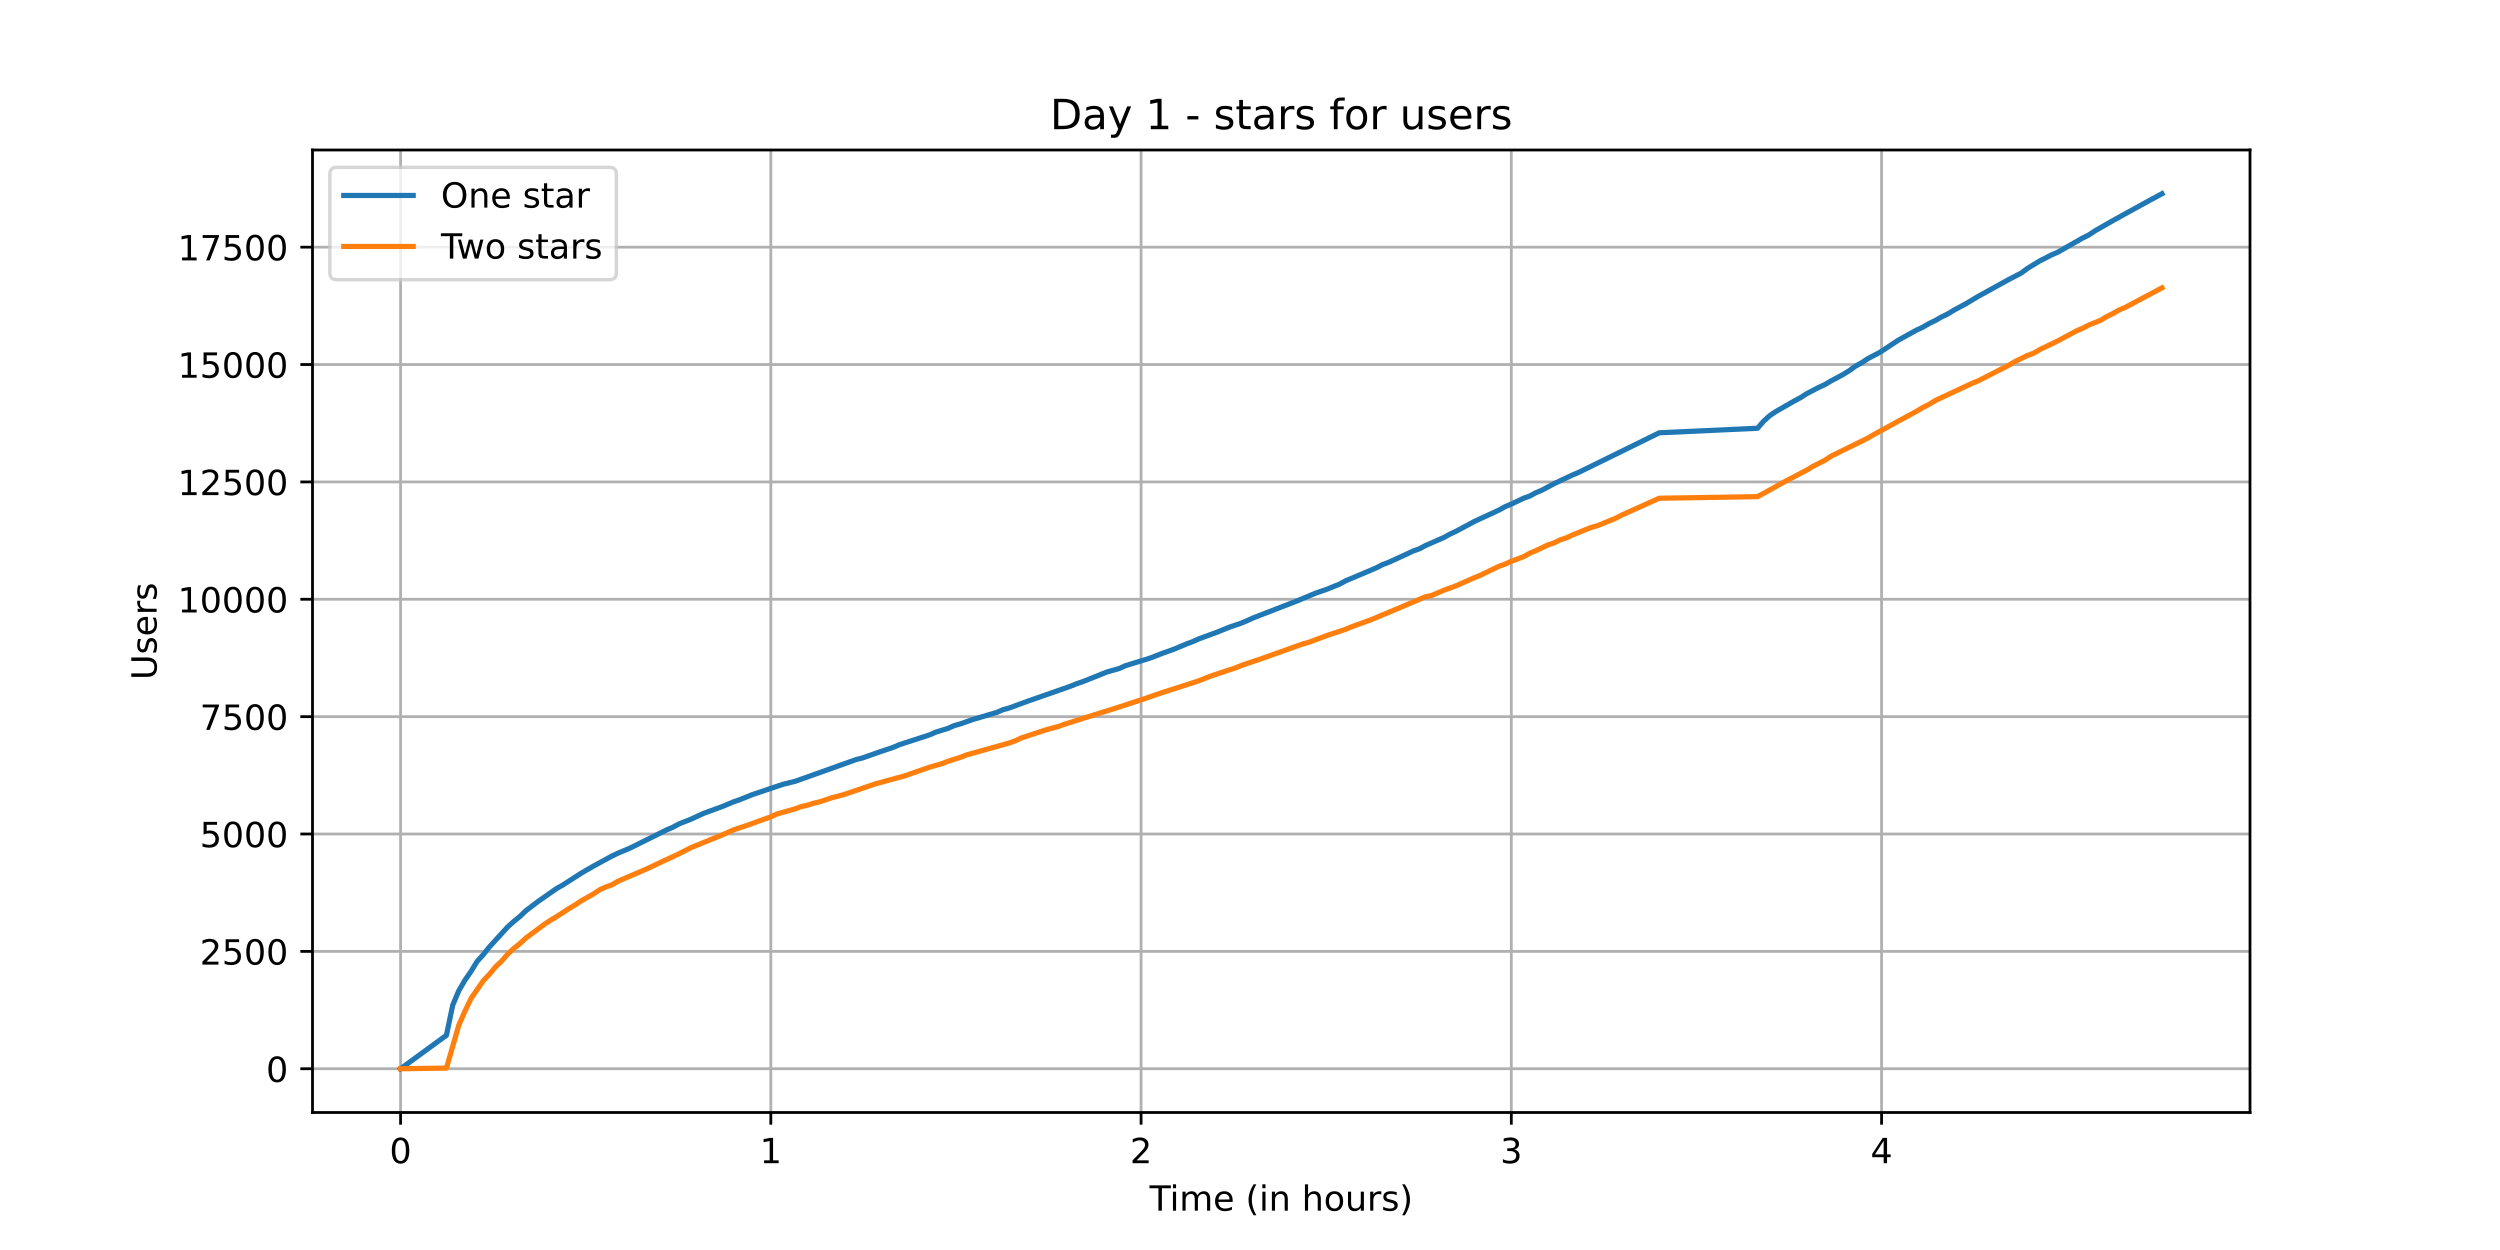
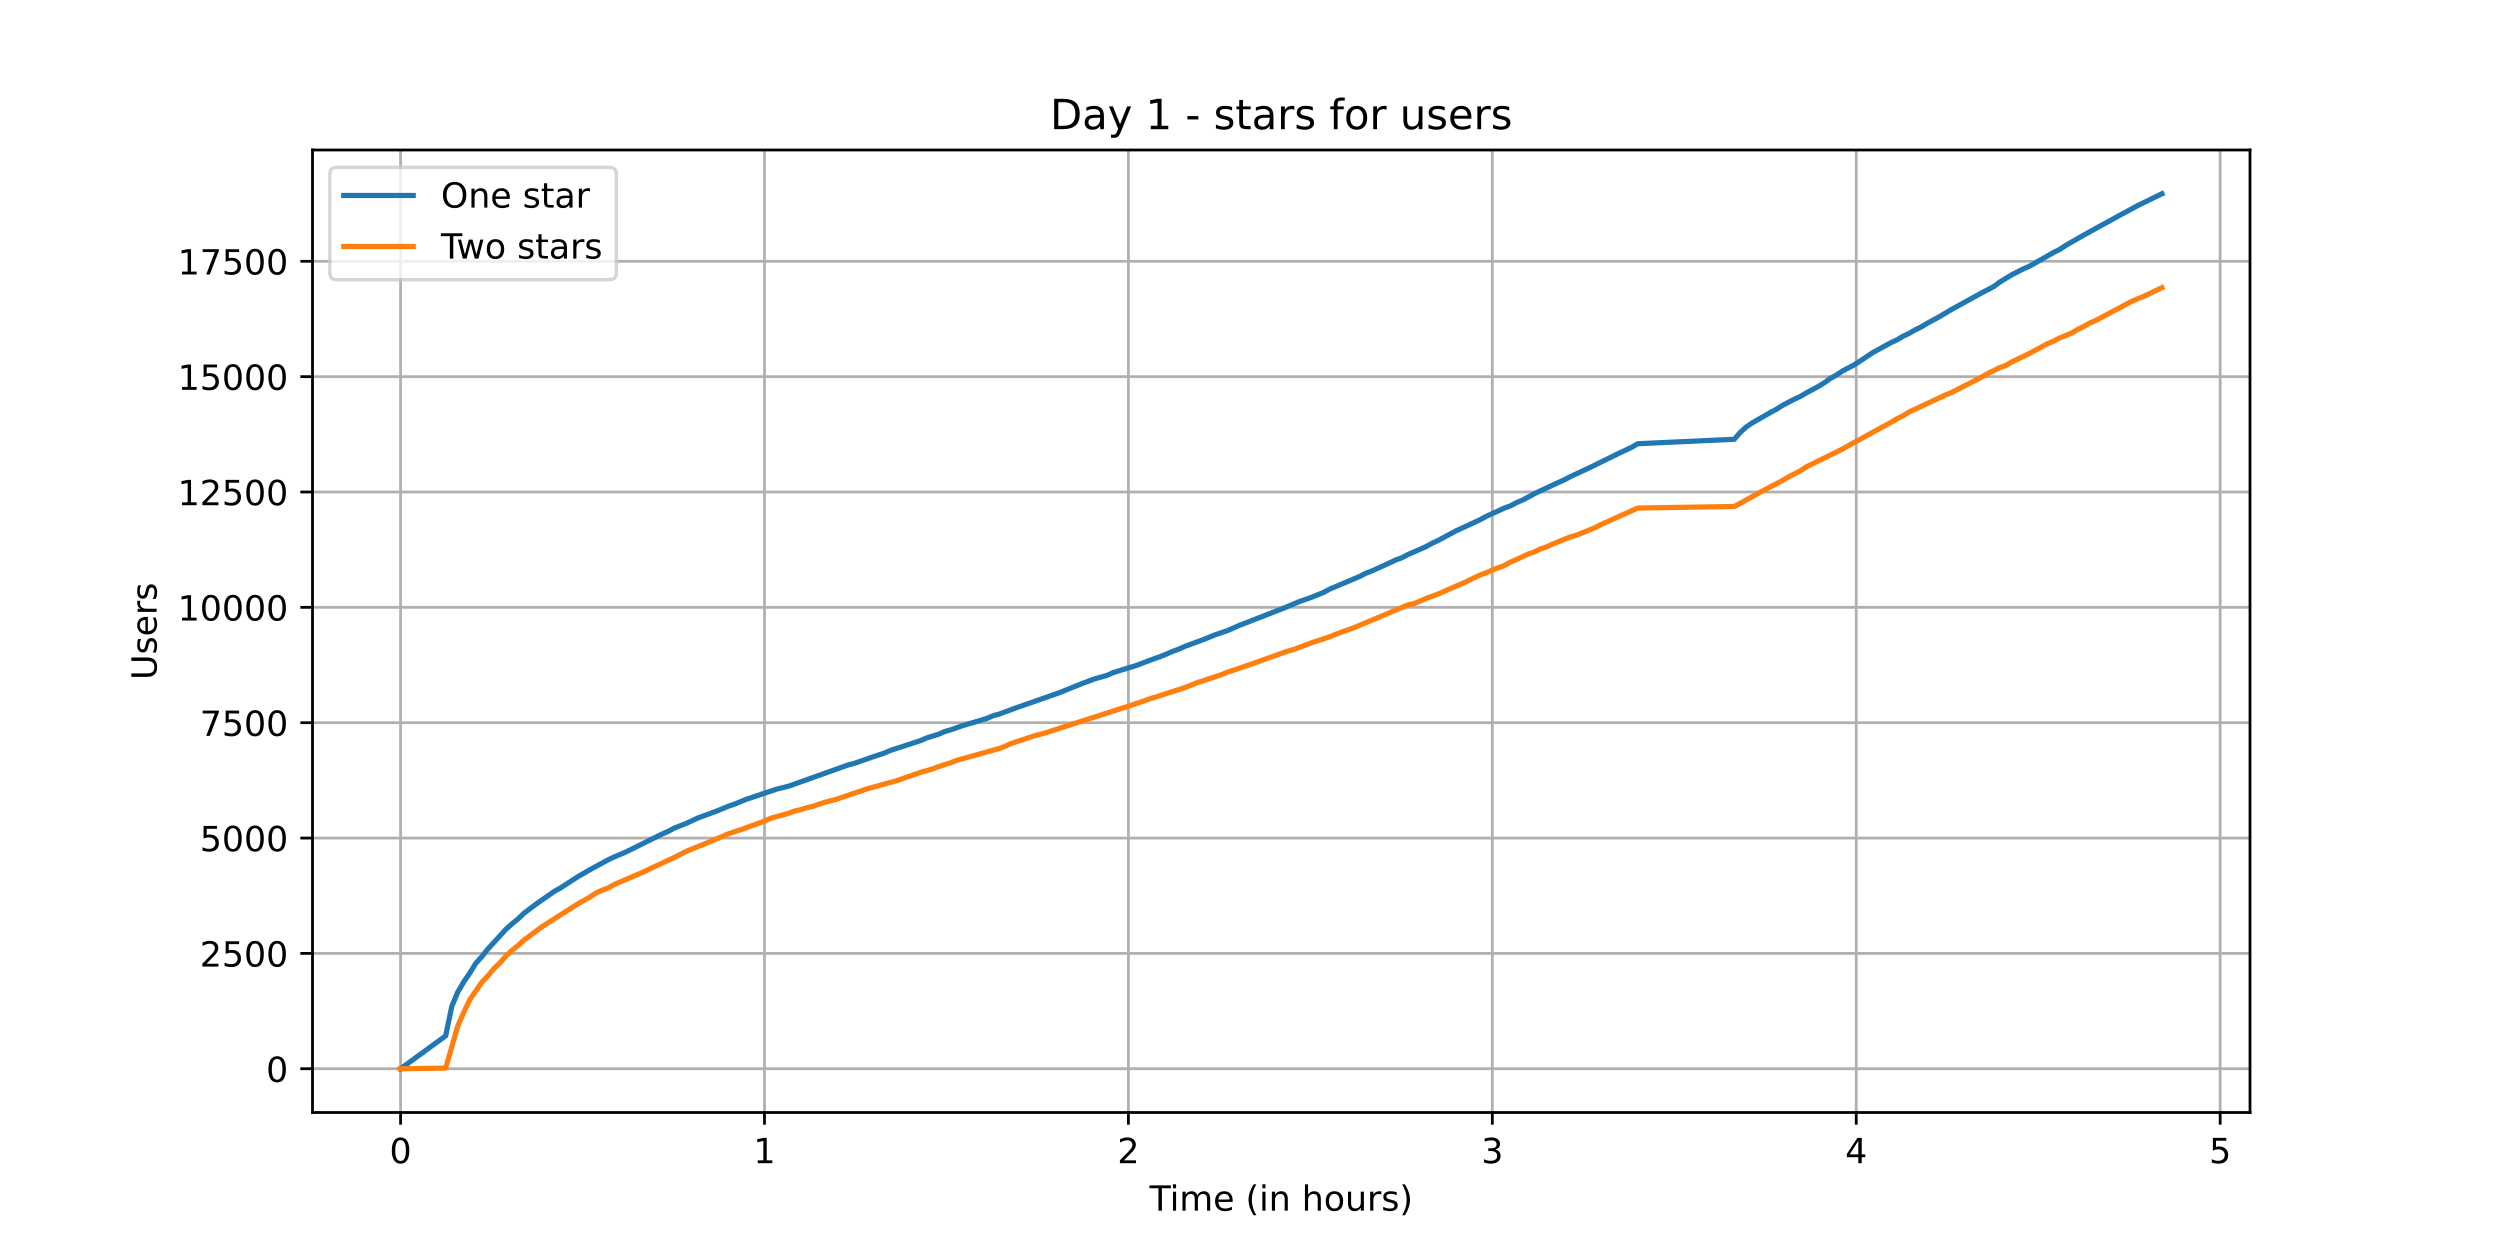
<svg xmlns="http://www.w3.org/2000/svg" xmlns:xlink="http://www.w3.org/1999/xlink" height="360pt" version="1.1" viewBox="0 0 720 360" width="720pt">
  <defs>
    <style type="text/css">*{stroke-linecap:butt;stroke-linejoin:round;}</style>
  </defs>
  <g id="figure_1">
    <g id="patch_1">
      <path d="M 0 360  L 720 360  L 720 0  L 0 0  z " style="fill:#ffffff;" />
    </g>
    <g id="axes_1">
      <g id="patch_2">
        <path d="M 90 320.4  L 648 320.4  L 648 43.2  L 90 43.2  z " style="fill:#ffffff;" />
      </g>
      <g id="matplotlib.axis_1">
        <g id="xtick_1">
          <g id="line2d_1">
-             <path clip-path="url(#p46a06a36f3)" d="M 115.364 320.4  L 115.364 43.2  " style="fill:none;stroke:#b0b0b0;stroke-linecap:square;stroke-width:0.8;" />
+             <path clip-path="url(#p4f2b893f54)" d="M 115.364 320.4  L 115.364 43.2  " style="fill:none;stroke:#b0b0b0;stroke-linecap:square;stroke-width:0.8;" />
          </g>
          <g id="line2d_2">
            <defs>
-               <path d="M 0 0  L 0 3.5  " id="m86adb6e3e2" style="stroke:#000000;stroke-width:0.8;" />
-             </defs>
-             <g>
-               <use style="stroke:#000000;stroke-width:0.8;" x="115.364" xlink:href="#m86adb6e3e2" y="320.4" />
+               <path d="M 0 0  L 0 3.5  " id="m33e7a1a591" style="stroke:#000000;stroke-width:0.8;" />
+             </defs>
+             <g>
+               <use style="stroke:#000000;stroke-width:0.8;" x="115.364" xlink:href="#m33e7a1a591" y="320.4" />
            </g>
          </g>
          <g id="text_1">
            <g transform="translate(112.1824 334.9984)scale(0.1 -0.1)">
              <defs>
                <path d="M 31.781 66.406  Q 24.172 66.406 20.328 58.906  Q 16.5 51.422 16.5 36.375  Q 16.5 21.391 20.328 13.891  Q 24.172 6.391 31.781 6.391  Q 39.453 6.391 43.281 13.891  Q 47.125 21.391 47.125 36.375  Q 47.125 51.422 43.281 58.906  Q 39.453 66.406 31.781 66.406  z M 31.781 74.219  Q 44.047 74.219 50.516 64.516  Q 56.984 54.828 56.984 36.375  Q 56.984 17.969 50.516 8.266  Q 44.047 -1.422 31.781 -1.422  Q 19.531 -1.422 13.062 8.266  Q 6.594 17.969 6.594 36.375  Q 6.594 54.828 13.062 64.516  Q 19.531 74.219 31.781 74.219  z " id="DejaVuSans-48" />
              </defs>
              <use xlink:href="#DejaVuSans-48" />
            </g>
          </g>
        </g>
        <g id="xtick_2">
          <g id="line2d_3">
-             <path clip-path="url(#p46a06a36f3)" d="M 221.996 320.4  L 221.996 43.2  " style="fill:none;stroke:#b0b0b0;stroke-linecap:square;stroke-width:0.8;" />
+             <path clip-path="url(#p4f2b893f54)" d="M 220.172 320.4  L 220.172 43.2  " style="fill:none;stroke:#b0b0b0;stroke-linecap:square;stroke-width:0.8;" />
          </g>
          <g id="line2d_4">
            <g>
-               <use style="stroke:#000000;stroke-width:0.8;" x="221.996" xlink:href="#m86adb6e3e2" y="320.4" />
+               <use style="stroke:#000000;stroke-width:0.8;" x="220.172" xlink:href="#m33e7a1a591" y="320.4" />
            </g>
          </g>
          <g id="text_2">
-             <g transform="translate(218.8145 334.9984)scale(0.1 -0.1)">
+             <g transform="translate(216.9908 334.9984)scale(0.1 -0.1)">
              <defs>
                <path d="M 12.406 8.297  L 28.516 8.297  L 28.516 63.922  L 10.984 60.406  L 10.984 69.391  L 28.422 72.906  L 38.281 72.906  L 38.281 8.297  L 54.391 8.297  L 54.391 0  L 12.406 0  z " id="DejaVuSans-49" />
              </defs>
              <use xlink:href="#DejaVuSans-49" />
            </g>
          </g>
        </g>
        <g id="xtick_3">
          <g id="line2d_5">
-             <path clip-path="url(#p46a06a36f3)" d="M 328.628 320.4  L 328.628 43.2  " style="fill:none;stroke:#b0b0b0;stroke-linecap:square;stroke-width:0.8;" />
+             <path clip-path="url(#p4f2b893f54)" d="M 324.98 320.4  L 324.98 43.2  " style="fill:none;stroke:#b0b0b0;stroke-linecap:square;stroke-width:0.8;" />
          </g>
          <g id="line2d_6">
            <g>
-               <use style="stroke:#000000;stroke-width:0.8;" x="328.628" xlink:href="#m86adb6e3e2" y="320.4" />
+               <use style="stroke:#000000;stroke-width:0.8;" x="324.98" xlink:href="#m33e7a1a591" y="320.4" />
            </g>
          </g>
          <g id="text_3">
-             <g transform="translate(325.4466 334.9984)scale(0.1 -0.1)">
+             <g transform="translate(321.7992 334.9984)scale(0.1 -0.1)">
              <defs>
                <path d="M 19.188 8.297  L 53.609 8.297  L 53.609 0  L 7.328 0  L 7.328 8.297  Q 12.938 14.109 22.625 23.891  Q 32.328 33.688 34.812 36.531  Q 39.547 41.844 41.422 45.531  Q 43.312 49.219 43.312 52.781  Q 43.312 58.594 39.234 62.25  Q 35.156 65.922 28.609 65.922  Q 23.969 65.922 18.812 64.312  Q 13.672 62.703 7.812 59.422  L 7.812 69.391  Q 13.766 71.781 18.938 73  Q 24.125 74.219 28.422 74.219  Q 39.75 74.219 46.484 68.547  Q 53.219 62.891 53.219 53.422  Q 53.219 48.922 51.531 44.891  Q 49.859 40.875 45.406 35.406  Q 44.188 33.984 37.641 27.219  Q 31.109 20.453 19.188 8.297  z " id="DejaVuSans-50" />
              </defs>
              <use xlink:href="#DejaVuSans-50" />
            </g>
          </g>
        </g>
        <g id="xtick_4">
          <g id="line2d_7">
-             <path clip-path="url(#p46a06a36f3)" d="M 435.26 320.4  L 435.26 43.2  " style="fill:none;stroke:#b0b0b0;stroke-linecap:square;stroke-width:0.8;" />
+             <path clip-path="url(#p4f2b893f54)" d="M 429.789 320.4  L 429.789 43.2  " style="fill:none;stroke:#b0b0b0;stroke-linecap:square;stroke-width:0.8;" />
          </g>
          <g id="line2d_8">
            <g>
-               <use style="stroke:#000000;stroke-width:0.8;" x="435.26" xlink:href="#m86adb6e3e2" y="320.4" />
+               <use style="stroke:#000000;stroke-width:0.8;" x="429.789" xlink:href="#m33e7a1a591" y="320.4" />
            </g>
          </g>
          <g id="text_4">
-             <g transform="translate(432.0788 334.9984)scale(0.1 -0.1)">
+             <g transform="translate(426.6076 334.9984)scale(0.1 -0.1)">
              <defs>
                <path d="M 40.578 39.312  Q 47.656 37.797 51.625 33  Q 55.609 28.219 55.609 21.188  Q 55.609 10.406 48.188 4.484  Q 40.766 -1.422 27.094 -1.422  Q 22.516 -1.422 17.656 -0.516  Q 12.797 0.391 7.625 2.203  L 7.625 11.719  Q 11.719 9.328 16.594 8.109  Q 21.484 6.891 26.812 6.891  Q 36.078 6.891 40.938 10.547  Q 45.797 14.203 45.797 21.188  Q 45.797 27.641 41.281 31.266  Q 36.766 34.906 28.719 34.906  L 20.219 34.906  L 20.219 43.016  L 29.109 43.016  Q 36.375 43.016 40.234 45.922  Q 44.094 48.828 44.094 54.297  Q 44.094 59.906 40.109 62.906  Q 36.141 65.922 28.719 65.922  Q 24.656 65.922 20.016 65.031  Q 15.375 64.156 9.812 62.312  L 9.812 71.094  Q 15.438 72.656 20.344 73.438  Q 25.25 74.219 29.594 74.219  Q 40.828 74.219 47.359 69.109  Q 53.906 64.016 53.906 55.328  Q 53.906 49.266 50.438 45.094  Q 46.969 40.922 40.578 39.312  z " id="DejaVuSans-51" />
              </defs>
              <use xlink:href="#DejaVuSans-51" />
            </g>
          </g>
        </g>
        <g id="xtick_5">
          <g id="line2d_9">
-             <path clip-path="url(#p46a06a36f3)" d="M 541.892 320.4  L 541.892 43.2  " style="fill:none;stroke:#b0b0b0;stroke-linecap:square;stroke-width:0.8;" />
+             <path clip-path="url(#p4f2b893f54)" d="M 534.597 320.4  L 534.597 43.2  " style="fill:none;stroke:#b0b0b0;stroke-linecap:square;stroke-width:0.8;" />
          </g>
          <g id="line2d_10">
            <g>
-               <use style="stroke:#000000;stroke-width:0.8;" x="541.892" xlink:href="#m86adb6e3e2" y="320.4" />
+               <use style="stroke:#000000;stroke-width:0.8;" x="534.597" xlink:href="#m33e7a1a591" y="320.4" />
            </g>
          </g>
          <g id="text_5">
-             <g transform="translate(538.7109 334.9984)scale(0.1 -0.1)">
+             <g transform="translate(531.416 334.9984)scale(0.1 -0.1)">
              <defs>
                <path d="M 37.797 64.312  L 12.891 25.391  L 37.797 25.391  z M 35.203 72.906  L 47.609 72.906  L 47.609 25.391  L 58.016 25.391  L 58.016 17.188  L 47.609 17.188  L 47.609 0  L 37.797 0  L 37.797 17.188  L 4.891 17.188  L 4.891 26.703  z " id="DejaVuSans-52" />
              </defs>
              <use xlink:href="#DejaVuSans-52" />
            </g>
          </g>
        </g>
-         <g id="text_6">
+         <g id="xtick_6">
+           <g id="line2d_11">
+             <path clip-path="url(#p4f2b893f54)" d="M 639.406 320.4  L 639.406 43.2  " style="fill:none;stroke:#b0b0b0;stroke-linecap:square;stroke-width:0.8;" />
+           </g>
+           <g id="line2d_12">
+             <g>
+               <use style="stroke:#000000;stroke-width:0.8;" x="639.406" xlink:href="#m33e7a1a591" y="320.4" />
+             </g>
+           </g>
+           <g id="text_6">
+             <g transform="translate(636.2245 334.9984)scale(0.1 -0.1)">
+               <defs>
+                 <path d="M 10.797 72.906  L 49.516 72.906  L 49.516 64.594  L 19.828 64.594  L 19.828 46.734  Q 21.969 47.469 24.109 47.828  Q 26.266 48.188 28.422 48.188  Q 40.625 48.188 47.75 41.5  Q 54.891 34.812 54.891 23.391  Q 54.891 11.625 47.562 5.094  Q 40.234 -1.422 26.906 -1.422  Q 22.312 -1.422 17.547 -0.641  Q 12.797 0.141 7.719 1.703  L 7.719 11.625  Q 12.109 9.234 16.797 8.062  Q 21.484 6.891 26.703 6.891  Q 35.156 6.891 40.078 11.328  Q 45.016 15.766 45.016 23.391  Q 45.016 31 40.078 35.438  Q 35.156 39.891 26.703 39.891  Q 22.75 39.891 18.812 39.016  Q 14.891 38.141 10.797 36.281  z " id="DejaVuSans-53" />
+               </defs>
+               <use xlink:href="#DejaVuSans-53" />
+             </g>
+           </g>
+         </g>
+         <g id="text_7">
          <g transform="translate(331.0719 348.6766)scale(0.1 -0.1)">
            <defs>
              <path d="M -0.297 72.906  L 61.375 72.906  L 61.375 64.594  L 35.5 64.594  L 35.5 0  L 25.594 0  L 25.594 64.594  L -0.297 64.594  z " id="DejaVuSans-84" />
              <path d="M 9.422 54.688  L 18.406 54.688  L 18.406 0  L 9.422 0  z M 9.422 75.984  L 18.406 75.984  L 18.406 64.594  L 9.422 64.594  z " id="DejaVuSans-105" />
              <path d="M 52 44.188  Q 55.375 50.25 60.062 53.125  Q 64.75 56 71.094 56  Q 79.641 56 84.281 50.016  Q 88.922 44.047 88.922 33.016  L 88.922 0  L 79.891 0  L 79.891 32.719  Q 79.891 40.578 77.094 44.375  Q 74.312 48.188 68.609 48.188  Q 61.625 48.188 57.562 43.547  Q 53.516 38.922 53.516 30.906  L 53.516 0  L 44.484 0  L 44.484 32.719  Q 44.484 40.625 41.703 44.406  Q 38.922 48.188 33.109 48.188  Q 26.219 48.188 22.156 43.531  Q 18.109 38.875 18.109 30.906  L 18.109 0  L 9.078 0  L 9.078 54.688  L 18.109 54.688  L 18.109 46.188  Q 21.188 51.219 25.484 53.609  Q 29.781 56 35.688 56  Q 41.656 56 45.828 52.969  Q 50 49.953 52 44.188  z " id="DejaVuSans-109" />
              <path d="M 56.203 29.594  L 56.203 25.203  L 14.891 25.203  Q 15.484 15.922 20.484 11.062  Q 25.484 6.203 34.422 6.203  Q 39.594 6.203 44.453 7.469  Q 49.312 8.734 54.109 11.281  L 54.109 2.781  Q 49.266 0.734 44.188 -0.344  Q 39.109 -1.422 33.891 -1.422  Q 20.797 -1.422 13.156 6.188  Q 5.516 13.812 5.516 26.812  Q 5.516 40.234 12.766 48.109  Q 20.016 56 32.328 56  Q 43.359 56 49.781 48.891  Q 56.203 41.797 56.203 29.594  z M 47.219 32.234  Q 47.125 39.594 43.094 43.984  Q 39.062 48.391 32.422 48.391  Q 24.906 48.391 20.391 44.141  Q 15.875 39.891 15.188 32.172  z " id="DejaVuSans-101" />
              <path id="DejaVuSans-32" />
              <path d="M 31 75.875  Q 24.469 64.656 21.281 53.656  Q 18.109 42.672 18.109 31.391  Q 18.109 20.125 21.312 9.062  Q 24.516 -2 31 -13.188  L 23.188 -13.188  Q 15.875 -1.703 12.234 9.375  Q 8.594 20.453 8.594 31.391  Q 8.594 42.281 12.203 53.312  Q 15.828 64.359 23.188 75.875  z " id="DejaVuSans-40" />
              <path d="M 54.891 33.016  L 54.891 0  L 45.906 0  L 45.906 32.719  Q 45.906 40.484 42.875 44.328  Q 39.844 48.188 33.797 48.188  Q 26.516 48.188 22.312 43.547  Q 18.109 38.922 18.109 30.906  L 18.109 0  L 9.078 0  L 9.078 54.688  L 18.109 54.688  L 18.109 46.188  Q 21.344 51.125 25.703 53.562  Q 30.078 56 35.797 56  Q 45.219 56 50.047 50.172  Q 54.891 44.344 54.891 33.016  z " id="DejaVuSans-110" />
              <path d="M 54.891 33.016  L 54.891 0  L 45.906 0  L 45.906 32.719  Q 45.906 40.484 42.875 44.328  Q 39.844 48.188 33.797 48.188  Q 26.516 48.188 22.312 43.547  Q 18.109 38.922 18.109 30.906  L 18.109 0  L 9.078 0  L 9.078 75.984  L 18.109 75.984  L 18.109 46.188  Q 21.344 51.125 25.703 53.562  Q 30.078 56 35.797 56  Q 45.219 56 50.047 50.172  Q 54.891 44.344 54.891 33.016  z " id="DejaVuSans-104" />
              <path d="M 30.609 48.391  Q 23.391 48.391 19.188 42.75  Q 14.984 37.109 14.984 27.297  Q 14.984 17.484 19.156 11.844  Q 23.344 6.203 30.609 6.203  Q 37.797 6.203 41.984 11.859  Q 46.188 17.531 46.188 27.297  Q 46.188 37.016 41.984 42.703  Q 37.797 48.391 30.609 48.391  z M 30.609 56  Q 42.328 56 49.016 48.375  Q 55.719 40.766 55.719 27.297  Q 55.719 13.875 49.016 6.219  Q 42.328 -1.422 30.609 -1.422  Q 18.844 -1.422 12.172 6.219  Q 5.516 13.875 5.516 27.297  Q 5.516 40.766 12.172 48.375  Q 18.844 56 30.609 56  z " id="DejaVuSans-111" />
              <path d="M 8.5 21.578  L 8.5 54.688  L 17.484 54.688  L 17.484 21.922  Q 17.484 14.156 20.5 10.266  Q 23.531 6.391 29.594 6.391  Q 36.859 6.391 41.078 11.031  Q 45.312 15.672 45.312 23.688  L 45.312 54.688  L 54.297 54.688  L 54.297 0  L 45.312 0  L 45.312 8.406  Q 42.047 3.422 37.719 1  Q 33.406 -1.422 27.688 -1.422  Q 18.266 -1.422 13.375 4.438  Q 8.5 10.297 8.5 21.578  z M 31.109 56  z " id="DejaVuSans-117" />
              <path d="M 41.109 46.297  Q 39.594 47.172 37.812 47.578  Q 36.031 48 33.891 48  Q 26.266 48 22.188 43.047  Q 18.109 38.094 18.109 28.812  L 18.109 0  L 9.078 0  L 9.078 54.688  L 18.109 54.688  L 18.109 46.188  Q 20.953 51.172 25.484 53.578  Q 30.031 56 36.531 56  Q 37.453 56 38.578 55.875  Q 39.703 55.766 41.062 55.516  z " id="DejaVuSans-114" />
              <path d="M 44.281 53.078  L 44.281 44.578  Q 40.484 46.531 36.375 47.5  Q 32.281 48.484 27.875 48.484  Q 21.188 48.484 17.844 46.438  Q 14.5 44.391 14.5 40.281  Q 14.5 37.156 16.891 35.375  Q 19.281 33.594 26.516 31.984  L 29.594 31.297  Q 39.156 29.25 43.188 25.516  Q 47.219 21.781 47.219 15.094  Q 47.219 7.469 41.188 3.016  Q 35.156 -1.422 24.609 -1.422  Q 20.219 -1.422 15.453 -0.562  Q 10.688 0.297 5.422 2  L 5.422 11.281  Q 10.406 8.688 15.234 7.391  Q 20.062 6.109 24.812 6.109  Q 31.156 6.109 34.562 8.281  Q 37.984 10.453 37.984 14.406  Q 37.984 18.062 35.516 20.016  Q 33.062 21.969 24.703 23.781  L 21.578 24.516  Q 13.234 26.266 9.516 29.906  Q 5.812 33.547 5.812 39.891  Q 5.812 47.609 11.281 51.797  Q 16.75 56 26.812 56  Q 31.781 56 36.172 55.266  Q 40.578 54.547 44.281 53.078  z " id="DejaVuSans-115" />
              <path d="M 8.016 75.875  L 15.828 75.875  Q 23.141 64.359 26.781 53.312  Q 30.422 42.281 30.422 31.391  Q 30.422 20.453 26.781 9.375  Q 23.141 -1.703 15.828 -13.188  L 8.016 -13.188  Q 14.5 -2 17.703 9.062  Q 20.906 20.125 20.906 31.391  Q 20.906 42.672 17.703 53.656  Q 14.5 64.656 8.016 75.875  z " id="DejaVuSans-41" />
            </defs>
            <use xlink:href="#DejaVuSans-84" />
            <use x="57.959" xlink:href="#DejaVuSans-105" />
            <use x="85.742" xlink:href="#DejaVuSans-109" />
            <use x="183.154" xlink:href="#DejaVuSans-101" />
            <use x="244.678" xlink:href="#DejaVuSans-32" />
            <use x="276.465" xlink:href="#DejaVuSans-40" />
            <use x="315.479" xlink:href="#DejaVuSans-105" />
            <use x="343.262" xlink:href="#DejaVuSans-110" />
            <use x="406.641" xlink:href="#DejaVuSans-32" />
            <use x="438.428" xlink:href="#DejaVuSans-104" />
            <use x="501.807" xlink:href="#DejaVuSans-111" />
            <use x="562.988" xlink:href="#DejaVuSans-117" />
            <use x="626.367" xlink:href="#DejaVuSans-114" />
            <use x="667.48" xlink:href="#DejaVuSans-115" />
            <use x="719.58" xlink:href="#DejaVuSans-41" />
          </g>
        </g>
      </g>
      <g id="matplotlib.axis_2">
        <g id="ytick_1">
-           <g id="line2d_11">
-             <path clip-path="url(#p46a06a36f3)" d="M 90 307.8  L 648 307.8  " style="fill:none;stroke:#b0b0b0;stroke-linecap:square;stroke-width:0.8;" />
-           </g>
-           <g id="line2d_12">
-             <defs>
-               <path d="M 0 0  L -3.5 0  " id="m60a56c081f" style="stroke:#000000;stroke-width:0.8;" />
-             </defs>
-             <g>
-               <use style="stroke:#000000;stroke-width:0.8;" x="90" xlink:href="#m60a56c081f" y="307.8" />
-             </g>
-           </g>
-           <g id="text_7">
+           <g id="line2d_13">
+             <path clip-path="url(#p4f2b893f54)" d="M 90 307.8  L 648 307.8  " style="fill:none;stroke:#b0b0b0;stroke-linecap:square;stroke-width:0.8;" />
+           </g>
+           <g id="line2d_14">
+             <defs>
+               <path d="M 0 0  L -3.5 0  " id="mdbfdd8a44a" style="stroke:#000000;stroke-width:0.8;" />
+             </defs>
+             <g>
+               <use style="stroke:#000000;stroke-width:0.8;" x="90" xlink:href="#mdbfdd8a44a" y="307.8" />
+             </g>
+           </g>
+           <g id="text_8">
            <g transform="translate(76.6375 311.5992)scale(0.1 -0.1)">
              <use xlink:href="#DejaVuSans-48" />
            </g>
          </g>
        </g>
        <g id="ytick_2">
-           <g id="line2d_13">
-             <path clip-path="url(#p46a06a36f3)" d="M 90 273.998  L 648 273.998  " style="fill:none;stroke:#b0b0b0;stroke-linecap:square;stroke-width:0.8;" />
-           </g>
-           <g id="line2d_14">
-             <g>
-               <use style="stroke:#000000;stroke-width:0.8;" x="90" xlink:href="#m60a56c081f" y="273.998" />
-             </g>
-           </g>
-           <g id="text_8">
-             <g transform="translate(57.55 277.7973)scale(0.1 -0.1)">
-               <defs>
-                 <path d="M 10.797 72.906  L 49.516 72.906  L 49.516 64.594  L 19.828 64.594  L 19.828 46.734  Q 21.969 47.469 24.109 47.828  Q 26.266 48.188 28.422 48.188  Q 40.625 48.188 47.75 41.5  Q 54.891 34.812 54.891 23.391  Q 54.891 11.625 47.562 5.094  Q 40.234 -1.422 26.906 -1.422  Q 22.312 -1.422 17.547 -0.641  Q 12.797 0.141 7.719 1.703  L 7.719 11.625  Q 12.109 9.234 16.797 8.062  Q 21.484 6.891 26.703 6.891  Q 35.156 6.891 40.078 11.328  Q 45.016 15.766 45.016 23.391  Q 45.016 31 40.078 35.438  Q 35.156 39.891 26.703 39.891  Q 22.75 39.891 18.812 39.016  Q 14.891 38.141 10.797 36.281  z " id="DejaVuSans-53" />
-               </defs>
+           <g id="line2d_15">
+             <path clip-path="url(#p4f2b893f54)" d="M 90 274.579  L 648 274.579  " style="fill:none;stroke:#b0b0b0;stroke-linecap:square;stroke-width:0.8;" />
+           </g>
+           <g id="line2d_16">
+             <g>
+               <use style="stroke:#000000;stroke-width:0.8;" x="90" xlink:href="#mdbfdd8a44a" y="274.579" />
+             </g>
+           </g>
+           <g id="text_9">
+             <g transform="translate(57.55 278.3784)scale(0.1 -0.1)">
              <use xlink:href="#DejaVuSans-50" />
              <use x="63.623" xlink:href="#DejaVuSans-53" />
              <use x="127.246" xlink:href="#DejaVuSans-48" />
              <use x="190.869" xlink:href="#DejaVuSans-48" />
            </g>
          </g>
        </g>
        <g id="ytick_3">
-           <g id="line2d_15">
-             <path clip-path="url(#p46a06a36f3)" d="M 90 240.196  L 648 240.196  " style="fill:none;stroke:#b0b0b0;stroke-linecap:square;stroke-width:0.8;" />
-           </g>
-           <g id="line2d_16">
-             <g>
-               <use style="stroke:#000000;stroke-width:0.8;" x="90" xlink:href="#m60a56c081f" y="240.196" />
-             </g>
-           </g>
-           <g id="text_9">
-             <g transform="translate(57.55 243.9954)scale(0.1 -0.1)">
+           <g id="line2d_17">
+             <path clip-path="url(#p4f2b893f54)" d="M 90 241.358  L 648 241.358  " style="fill:none;stroke:#b0b0b0;stroke-linecap:square;stroke-width:0.8;" />
+           </g>
+           <g id="line2d_18">
+             <g>
+               <use style="stroke:#000000;stroke-width:0.8;" x="90" xlink:href="#mdbfdd8a44a" y="241.358" />
+             </g>
+           </g>
+           <g id="text_10">
+             <g transform="translate(57.55 245.1575)scale(0.1 -0.1)">
              <use xlink:href="#DejaVuSans-53" />
              <use x="63.623" xlink:href="#DejaVuSans-48" />
              <use x="127.246" xlink:href="#DejaVuSans-48" />
              <use x="190.869" xlink:href="#DejaVuSans-48" />
            </g>
          </g>
        </g>
        <g id="ytick_4">
-           <g id="line2d_17">
-             <path clip-path="url(#p46a06a36f3)" d="M 90 206.394  L 648 206.394  " style="fill:none;stroke:#b0b0b0;stroke-linecap:square;stroke-width:0.8;" />
-           </g>
-           <g id="line2d_18">
-             <g>
-               <use style="stroke:#000000;stroke-width:0.8;" x="90" xlink:href="#m60a56c081f" y="206.394" />
-             </g>
-           </g>
-           <g id="text_10">
-             <g transform="translate(57.55 210.1935)scale(0.1 -0.1)">
+           <g id="line2d_19">
+             <path clip-path="url(#p4f2b893f54)" d="M 90 208.137  L 648 208.137  " style="fill:none;stroke:#b0b0b0;stroke-linecap:square;stroke-width:0.8;" />
+           </g>
+           <g id="line2d_20">
+             <g>
+               <use style="stroke:#000000;stroke-width:0.8;" x="90" xlink:href="#mdbfdd8a44a" y="208.137" />
+             </g>
+           </g>
+           <g id="text_11">
+             <g transform="translate(57.55 211.9367)scale(0.1 -0.1)">
              <defs>
                <path d="M 8.203 72.906  L 55.078 72.906  L 55.078 68.703  L 28.609 0  L 18.312 0  L 43.219 64.594  L 8.203 64.594  z " id="DejaVuSans-55" />
              </defs>
              <use xlink:href="#DejaVuSans-55" />
              <use x="63.623" xlink:href="#DejaVuSans-53" />
              <use x="127.246" xlink:href="#DejaVuSans-48" />
              <use x="190.869" xlink:href="#DejaVuSans-48" />
            </g>
          </g>
        </g>
        <g id="ytick_5">
-           <g id="line2d_19">
-             <path clip-path="url(#p46a06a36f3)" d="M 90 172.592  L 648 172.592  " style="fill:none;stroke:#b0b0b0;stroke-linecap:square;stroke-width:0.8;" />
-           </g>
-           <g id="line2d_20">
-             <g>
-               <use style="stroke:#000000;stroke-width:0.8;" x="90" xlink:href="#m60a56c081f" y="172.592" />
-             </g>
-           </g>
-           <g id="text_11">
-             <g transform="translate(51.1875 176.3916)scale(0.1 -0.1)">
+           <g id="line2d_21">
+             <path clip-path="url(#p4f2b893f54)" d="M 90 174.917  L 648 174.917  " style="fill:none;stroke:#b0b0b0;stroke-linecap:square;stroke-width:0.8;" />
+           </g>
+           <g id="line2d_22">
+             <g>
+               <use style="stroke:#000000;stroke-width:0.8;" x="90" xlink:href="#mdbfdd8a44a" y="174.917" />
+             </g>
+           </g>
+           <g id="text_12">
+             <g transform="translate(51.1875 178.7159)scale(0.1 -0.1)">
              <use xlink:href="#DejaVuSans-49" />
              <use x="63.623" xlink:href="#DejaVuSans-48" />
              <use x="127.246" xlink:href="#DejaVuSans-48" />
              <use x="190.869" xlink:href="#DejaVuSans-48" />
              <use x="254.492" xlink:href="#DejaVuSans-48" />
            </g>
          </g>
        </g>
        <g id="ytick_6">
-           <g id="line2d_21">
-             <path clip-path="url(#p46a06a36f3)" d="M 90 138.79  L 648 138.79  " style="fill:none;stroke:#b0b0b0;stroke-linecap:square;stroke-width:0.8;" />
-           </g>
-           <g id="line2d_22">
-             <g>
-               <use style="stroke:#000000;stroke-width:0.8;" x="90" xlink:href="#m60a56c081f" y="138.79" />
-             </g>
-           </g>
-           <g id="text_12">
-             <g transform="translate(51.1875 142.5897)scale(0.1 -0.1)">
+           <g id="line2d_23">
+             <path clip-path="url(#p4f2b893f54)" d="M 90 141.696  L 648 141.696  " style="fill:none;stroke:#b0b0b0;stroke-linecap:square;stroke-width:0.8;" />
+           </g>
+           <g id="line2d_24">
+             <g>
+               <use style="stroke:#000000;stroke-width:0.8;" x="90" xlink:href="#mdbfdd8a44a" y="141.696" />
+             </g>
+           </g>
+           <g id="text_13">
+             <g transform="translate(51.1875 145.495)scale(0.1 -0.1)">
              <use xlink:href="#DejaVuSans-49" />
              <use x="63.623" xlink:href="#DejaVuSans-50" />
              <use x="127.246" xlink:href="#DejaVuSans-53" />
              <use x="190.869" xlink:href="#DejaVuSans-48" />
              <use x="254.492" xlink:href="#DejaVuSans-48" />
            </g>
          </g>
        </g>
        <g id="ytick_7">
-           <g id="line2d_23">
-             <path clip-path="url(#p46a06a36f3)" d="M 90 104.989  L 648 104.989  " style="fill:none;stroke:#b0b0b0;stroke-linecap:square;stroke-width:0.8;" />
-           </g>
-           <g id="line2d_24">
-             <g>
-               <use style="stroke:#000000;stroke-width:0.8;" x="90" xlink:href="#m60a56c081f" y="104.989" />
-             </g>
-           </g>
-           <g id="text_13">
-             <g transform="translate(51.1875 108.7878)scale(0.1 -0.1)">
+           <g id="line2d_25">
+             <path clip-path="url(#p4f2b893f54)" d="M 90 108.475  L 648 108.475  " style="fill:none;stroke:#b0b0b0;stroke-linecap:square;stroke-width:0.8;" />
+           </g>
+           <g id="line2d_26">
+             <g>
+               <use style="stroke:#000000;stroke-width:0.8;" x="90" xlink:href="#mdbfdd8a44a" y="108.475" />
+             </g>
+           </g>
+           <g id="text_14">
+             <g transform="translate(51.1875 112.2742)scale(0.1 -0.1)">
              <use xlink:href="#DejaVuSans-49" />
              <use x="63.623" xlink:href="#DejaVuSans-53" />
              <use x="127.246" xlink:href="#DejaVuSans-48" />
              <use x="190.869" xlink:href="#DejaVuSans-48" />
              <use x="254.492" xlink:href="#DejaVuSans-48" />
            </g>
          </g>
        </g>
        <g id="ytick_8">
-           <g id="line2d_25">
-             <path clip-path="url(#p46a06a36f3)" d="M 90 71.187  L 648 71.187  " style="fill:none;stroke:#b0b0b0;stroke-linecap:square;stroke-width:0.8;" />
-           </g>
-           <g id="line2d_26">
-             <g>
-               <use style="stroke:#000000;stroke-width:0.8;" x="90" xlink:href="#m60a56c081f" y="71.187" />
-             </g>
-           </g>
-           <g id="text_14">
-             <g transform="translate(51.1875 74.98585)scale(0.1 -0.1)">
+           <g id="line2d_27">
+             <path clip-path="url(#p4f2b893f54)" d="M 90 75.254  L 648 75.254  " style="fill:none;stroke:#b0b0b0;stroke-linecap:square;stroke-width:0.8;" />
+           </g>
+           <g id="line2d_28">
+             <g>
+               <use style="stroke:#000000;stroke-width:0.8;" x="90" xlink:href="#mdbfdd8a44a" y="75.254" />
+             </g>
+           </g>
+           <g id="text_15">
+             <g transform="translate(51.1875 79.05334)scale(0.1 -0.1)">
              <use xlink:href="#DejaVuSans-49" />
              <use x="63.623" xlink:href="#DejaVuSans-55" />
              <use x="127.246" xlink:href="#DejaVuSans-53" />
              <use x="190.869" xlink:href="#DejaVuSans-48" />
              <use x="254.492" xlink:href="#DejaVuSans-48" />
            </g>
          </g>
        </g>
-         <g id="text_15">
+         <g id="text_16">
          <g transform="translate(45.10781 195.8008)rotate(-90)scale(0.1 -0.1)">
            <defs>
              <path d="M 8.688 72.906  L 18.609 72.906  L 18.609 28.609  Q 18.609 16.891 22.844 11.734  Q 27.094 6.594 36.625 6.594  Q 46.094 6.594 50.344 11.734  Q 54.594 16.891 54.594 28.609  L 54.594 72.906  L 64.5 72.906  L 64.5 27.391  Q 64.5 13.141 57.438 5.859  Q 50.391 -1.422 36.625 -1.422  Q 22.797 -1.422 15.734 5.859  Q 8.688 13.141 8.688 27.391  z " id="DejaVuSans-85" />
            </defs>
            <use xlink:href="#DejaVuSans-85" />
            <use x="73.193" xlink:href="#DejaVuSans-115" />
            <use x="125.293" xlink:href="#DejaVuSans-101" />
            <use x="186.816" xlink:href="#DejaVuSans-114" />
            <use x="227.93" xlink:href="#DejaVuSans-115" />
          </g>
        </g>
      </g>
-       <g id="line2d_27">
-         <path clip-path="url(#p46a06a36f3)" d="M 115.364 307.8  L 128.574 298.16  L 130.381 289.493  L 132.129 285.328  L 133.906 282.3  L 135.653 279.758  L 137.401 276.905  L 139.178 274.931  L 140.926 272.741  L 146.228 266.94  L 147.975 265.358  L 149.752 263.925  L 151.5 262.249  L 155.025 259.571  L 160.297 255.894  L 162.074 254.893  L 167.347 251.5  L 170.872 249.458  L 176.174 246.578  L 177.921 245.74  L 181.446 244.252  L 192.02 238.993  L 193.768 238.249  L 195.545 237.289  L 199.07 235.897  L 202.595 234.261  L 207.867 232.341  L 211.392 230.88  L 213.139 230.272  L 216.664 228.852  L 225.491 225.878  L 229.016 225.012  L 246.61 218.739  L 248.387 218.293  L 253.66 216.44  L 257.184 215.264  L 258.962 214.493  L 267.759 211.627  L 269.506 210.856  L 273.031 209.774  L 274.808 208.977  L 276.556 208.49  L 280.081 207.246  L 287.13 205.15  L 288.878 204.38  L 290.655 203.906  L 295.927 201.959  L 308.279 197.646  L 310.027 196.93  L 311.774 196.335  L 318.824 193.523  L 322.348 192.535  L 324.126 191.724  L 331.175 189.547  L 334.7 188.182  L 338.225 186.924  L 341.75 185.437  L 343.497 184.788  L 345.274 183.99  L 350.576 182.043  L 354.101 180.61  L 357.626 179.42  L 361.18 177.852  L 373.502 173.079  L 378.775 170.875  L 382.299 169.645  L 385.824 168.212  L 387.601 167.252  L 396.399 163.533  L 398.176 162.601  L 399.923 161.952  L 405.225 159.531  L 406.973 158.693  L 408.75 158.071  L 410.527 157.125  L 415.829 154.799  L 417.606 153.812  L 419.354 153.001  L 424.656 150.161  L 431.706 146.903  L 433.483 145.916  L 435.26 145.172  L 438.785 143.496  L 440.562 142.86  L 442.31 141.914  L 444.087 141.17  L 447.612 139.277  L 452.884 136.789  L 454.661 136.046  L 477.854 124.648  L 506.17 123.336  L 507.918 121.308  L 509.695 119.699  L 511.443 118.523  L 516.745 115.481  L 518.492 114.561  L 520.27 113.412  L 523.765 111.587  L 525.542 110.775  L 527.289 109.734  L 530.844 107.828  L 532.621 106.719  L 534.369 105.462  L 536.146 104.475  L 537.923 103.298  L 541.448 101.446  L 546.779 97.917  L 552.052 95.024  L 553.799 94.212  L 555.577 93.171  L 557.354 92.32  L 559.131 91.292  L 560.879 90.454  L 562.685 89.359  L 566.21 87.452  L 569.735 85.343  L 578.591 80.462  L 582.116 78.637  L 583.893 77.312  L 587.418 75.162  L 590.913 73.377  L 592.691 72.606  L 599.74 68.577  L 601.488 67.725  L 603.265 66.535  L 608.537 63.52  L 612.062 61.573  L 619.112 57.693  L 622.636 55.8  L 622.636 55.8  " style="fill:none;stroke:#1f77b4;stroke-linecap:square;stroke-width:1.5;" />
-       </g>
-       <g id="line2d_28">
-         <path clip-path="url(#p46a06a36f3)" d="M 115.364 307.8  L 128.574 307.611  L 132.129 295.266  L 133.906 291.21  L 135.653 287.559  L 139.178 282.449  L 140.926 280.61  L 142.703 278.473  L 144.451 276.81  L 146.228 274.782  L 147.975 273.146  L 149.752 271.727  L 151.5 270.118  L 156.802 266.183  L 158.55 265.02  L 160.297 263.993  L 163.822 261.694  L 165.599 260.653  L 167.347 259.463  L 170.872 257.476  L 172.649 256.286  L 174.396 255.488  L 176.174 254.853  L 177.921 253.825  L 181.446 252.311  L 186.718 250.039  L 190.243 248.363  L 195.545 245.888  L 199.07 244.09  L 207.867 240.507  L 211.392 238.952  L 214.917 237.789  L 221.966 235.248  L 223.714 234.436  L 227.239 233.449  L 229.016 232.949  L 230.763 232.3  L 232.54 231.908  L 234.288 231.34  L 236.036 230.934  L 239.56 229.758  L 243.085 228.825  L 248.387 227.027  L 251.912 225.81  L 260.709 223.403  L 264.234 222.159  L 267.759 220.943  L 271.284 219.929  L 273.031 219.239  L 276.556 218.13  L 278.333 217.427  L 281.858 216.44  L 290.655 213.979  L 292.403 213.357  L 294.18 212.519  L 301.229 210.194  L 304.754 209.247  L 306.502 208.612  L 311.774 206.935  L 322.348 203.609  L 329.398 201.297  L 334.7 199.472  L 338.225 198.349  L 341.75 197.214  L 345.274 196.064  L 348.799 194.672  L 354.101 192.914  L 355.849 192.333  L 357.626 191.603  L 362.928 189.831  L 375.25 185.437  L 377.027 184.95  L 382.299 182.976  L 387.601 181.219  L 389.349 180.475  L 394.651 178.569  L 401.701 175.621  L 410.527 171.876  L 412.304 171.497  L 415.829 169.996  L 419.354 168.698  L 424.656 166.359  L 426.404 165.643  L 431.706 163.087  L 433.483 162.452  L 435.26 161.641  L 438.785 160.343  L 440.562 159.328  L 442.31 158.598  L 445.834 156.922  L 447.612 156.34  L 449.359 155.462  L 451.136 154.894  L 452.884 154.069  L 458.186 151.919  L 459.934 151.446  L 465.324 149.256  L 467.072 148.336  L 477.854 143.496  L 506.17 143.036  L 509.695 141.116  L 513.22 139.128  L 516.745 137.263  L 520.27 135.437  L 522.017 134.369  L 525.542 132.571  L 527.289 131.408  L 537.923 126.176  L 539.7 125.134  L 543.255 123.201  L 546.779 121.254  L 552.052 118.401  L 553.799 117.347  L 555.577 116.468  L 557.354 115.359  L 567.987 110.383  L 569.735 109.68  L 573.319 107.841  L 578.591 105.151  L 580.369 104.096  L 583.893 102.379  L 585.641 101.744  L 587.418 100.702  L 592.691 98.161  L 597.963 95.321  L 599.74 94.564  L 601.488 93.658  L 605.012 92.225  L 606.79 91.143  L 608.537 90.291  L 610.314 89.277  L 612.062 88.534  L 622.636 82.909  L 622.636 82.909  " style="fill:none;stroke:#ff7f0e;stroke-linecap:square;stroke-width:1.5;" />
+       <g id="line2d_29">
+         <path clip-path="url(#p4f2b893f54)" d="M 115.364 307.8  L 128.348 298.325  L 130.124 289.808  L 131.842 285.715  L 133.589 282.738  L 135.306 280.24  L 137.024 277.436  L 138.771 275.496  L 140.489 273.343  L 145.7 267.643  L 147.418 266.088  L 149.164 264.679  L 150.882 263.032  L 154.347 260.401  L 159.529 256.786  L 161.276 255.803  L 166.458 252.467  L 169.922 250.461  L 175.134 247.63  L 176.851 246.807  L 180.316 245.345  L 190.709 240.176  L 192.427 239.445  L 194.174 238.501  L 197.638 237.133  L 201.103 235.525  L 206.285 233.638  L 209.749 232.203  L 211.467 231.605  L 214.932 230.209  L 223.607 227.286  L 227.072 226.436  L 244.365 220.27  L 246.112 219.831  L 251.294 218.011  L 254.759 216.855  L 256.506 216.097  L 265.152 213.28  L 266.87 212.523  L 270.335 211.46  L 272.081 210.676  L 273.799 210.197  L 277.264 208.975  L 284.193 206.915  L 285.91 206.158  L 287.657 205.692  L 292.839 203.779  L 304.98 199.54  L 311.879 196.763  L 315.344 195.487  L 318.808 194.517  L 320.555 193.72  L 327.484 191.58  L 330.949 190.238  L 334.413 189.002  L 337.878 187.541  L 339.595 186.903  L 341.342 186.119  L 346.554 184.205  L 350.018 182.797  L 353.483 181.627  L 356.976 180.086  L 369.087 175.395  L 374.27 173.229  L 377.734 172.02  L 381.199 170.611  L 382.945 169.668  L 391.592 166.013  L 393.339 165.097  L 395.057 164.459  L 400.268 162.08  L 401.986 161.256  L 403.732 160.645  L 405.479 159.715  L 410.69 157.429  L 412.437 156.459  L 414.155 155.662  L 419.366 152.871  L 426.295 149.669  L 428.042 148.699  L 431.536 147.117  L 433.253 146.32  L 435 145.696  L 436.718 144.765  L 438.465 144.035  L 441.929 142.174  L 447.111 139.729  L 450.576 138.161  L 452.323 137.231  L 457.592 134.786  L 466.239 130.547  L 469.936 128.819  L 471.654 127.796  L 499.486 126.507  L 501.204 124.514  L 502.951 122.933  L 504.669 121.777  L 509.88 118.787  L 511.598 117.883  L 513.344 116.754  L 516.78 114.96  L 518.527 114.162  L 520.244 113.139  L 523.738 111.266  L 525.485 110.176  L 527.202 108.94  L 528.949 107.97  L 530.696 106.814  L 534.161 104.993  L 539.401 101.525  L 544.583 98.681  L 546.301 97.884  L 548.048 96.861  L 549.795 96.024  L 551.541 95.014  L 553.259 94.19  L 555.035 93.114  L 558.499 91.24  L 561.964 89.167  L 570.669 84.37  L 574.133 82.576  L 575.88 81.274  L 579.345 79.161  L 582.78 77.407  L 584.527 76.649  L 591.456 72.689  L 593.174 71.852  L 594.92 70.683  L 600.103 67.72  L 603.567 65.806  L 610.496 61.992  L 613.961 60.132  L 615.707 59.175  L 622.636 55.8  L 622.636 55.8  " style="fill:none;stroke:#1f77b4;stroke-linecap:square;stroke-width:1.5;" />
+       </g>
+       <g id="line2d_30">
+         <path clip-path="url(#p4f2b893f54)" d="M 115.364 307.8  L 128.348 307.614  L 131.842 295.482  L 133.589 291.495  L 135.306 287.907  L 138.771 282.884  L 140.489 281.077  L 142.235 278.978  L 143.953 277.343  L 145.7 275.35  L 147.418 273.742  L 149.164 272.347  L 150.882 270.765  L 156.093 266.899  L 161.276 263.576  L 166.458 260.294  L 169.922 258.341  L 171.669 257.171  L 173.387 256.387  L 175.134 255.763  L 176.851 254.753  L 180.316 253.265  L 185.498 251.032  L 188.962 249.384  L 194.174 246.953  L 197.638 245.185  L 206.285 241.664  L 209.749 240.136  L 213.214 238.993  L 220.143 236.495  L 221.861 235.697  L 225.325 234.727  L 227.072 234.236  L 228.79 233.598  L 230.536 233.213  L 232.254 232.654  L 233.972 232.256  L 237.436 231.1  L 240.901 230.183  L 246.112 228.415  L 249.577 227.22  L 258.223 224.854  L 261.688 223.632  L 265.152 222.436  L 268.617 221.439  L 270.335 220.761  L 273.799 219.672  L 275.546 218.981  L 279.01 218.011  L 287.657 215.592  L 289.375 214.981  L 291.122 214.157  L 298.051 211.872  L 301.515 210.941  L 304.98 209.799  L 310.162 208.137  L 325.737 203.128  L 330.949 201.334  L 334.413 200.231  L 337.878 199.115  L 341.342 197.985  L 344.807 196.616  L 350.018 194.889  L 351.736 194.318  L 353.483 193.6  L 358.694 191.859  L 370.805 187.541  L 372.552 187.062  L 377.734 185.122  L 382.945 183.395  L 384.663 182.664  L 389.874 180.79  L 396.803 177.893  L 405.479 174.212  L 407.226 173.84  L 410.69 172.365  L 414.155 171.09  L 419.366 168.791  L 421.084 168.086  L 426.295 165.575  L 428.042 164.95  L 429.789 164.153  L 433.253 162.877  L 435 161.881  L 436.718 161.163  L 440.182 159.515  L 441.929 158.944  L 443.647 158.08  L 445.394 157.522  L 447.111 156.712  L 452.323 154.599  L 454.04 154.134  L 459.339 151.981  L 461.057 151.077  L 471.654 146.32  L 499.486 145.868  L 502.951 143.981  L 506.415 142.028  L 509.88 140.194  L 513.344 138.4  L 515.062 137.351  L 518.527 135.583  L 520.244 134.44  L 530.696 129.298  L 532.443 128.275  L 535.937 126.374  L 539.401 124.461  L 544.583 121.657  L 546.301 120.621  L 548.048 119.757  L 549.795 118.667  L 560.246 113.777  L 561.964 113.086  L 565.487 111.279  L 570.669 108.634  L 572.416 107.598  L 575.88 105.91  L 577.598 105.286  L 579.345 104.263  L 584.527 101.764  L 589.709 98.974  L 591.456 98.23  L 593.174 97.339  L 596.638 95.931  L 598.385 94.868  L 600.103 94.031  L 601.849 93.034  L 603.567 92.303  L 613.961 86.775  L 617.425 85.34  L 622.636 82.842  L 622.636 82.842  " style="fill:none;stroke:#ff7f0e;stroke-linecap:square;stroke-width:1.5;" />
      </g>
      <g id="patch_3">
        <path d="M 90 320.4  L 90 43.2  " style="fill:none;stroke:#000000;stroke-linecap:square;stroke-linejoin:miter;stroke-width:0.8;" />
      </g>
      <g id="patch_4">
        <path d="M 648 320.4  L 648 43.2  " style="fill:none;stroke:#000000;stroke-linecap:square;stroke-linejoin:miter;stroke-width:0.8;" />
      </g>
      <g id="patch_5">
        <path d="M 90 320.4  L 648 320.4  " style="fill:none;stroke:#000000;stroke-linecap:square;stroke-linejoin:miter;stroke-width:0.8;" />
      </g>
      <g id="patch_6">
        <path d="M 90 43.2  L 648 43.2  " style="fill:none;stroke:#000000;stroke-linecap:square;stroke-linejoin:miter;stroke-width:0.8;" />
      </g>
-       <g id="text_16">
+       <g id="text_17">
        <g transform="translate(302.4262 37.2)scale(0.12 -0.12)">
          <defs>
            <path d="M 19.672 64.797  L 19.672 8.109  L 31.594 8.109  Q 46.688 8.109 53.688 14.938  Q 60.688 21.781 60.688 36.531  Q 60.688 51.172 53.688 57.984  Q 46.688 64.797 31.594 64.797  z M 9.812 72.906  L 30.078 72.906  Q 51.266 72.906 61.172 64.094  Q 71.094 55.281 71.094 36.531  Q 71.094 17.672 61.125 8.828  Q 51.172 0 30.078 0  L 9.812 0  z " id="DejaVuSans-68" />
            <path d="M 34.281 27.484  Q 23.391 27.484 19.188 25  Q 14.984 22.516 14.984 16.5  Q 14.984 11.719 18.141 8.906  Q 21.297 6.109 26.703 6.109  Q 34.188 6.109 38.703 11.406  Q 43.219 16.703 43.219 25.484  L 43.219 27.484  z M 52.203 31.203  L 52.203 0  L 43.219 0  L 43.219 8.297  Q 40.141 3.328 35.547 0.953  Q 30.953 -1.422 24.312 -1.422  Q 15.922 -1.422 10.953 3.297  Q 6 8.016 6 15.922  Q 6 25.141 12.172 29.828  Q 18.359 34.516 30.609 34.516  L 43.219 34.516  L 43.219 35.406  Q 43.219 41.609 39.141 45  Q 35.062 48.391 27.688 48.391  Q 23 48.391 18.547 47.266  Q 14.109 46.141 10.016 43.891  L 10.016 52.203  Q 14.938 54.109 19.578 55.047  Q 24.219 56 28.609 56  Q 40.484 56 46.344 49.844  Q 52.203 43.703 52.203 31.203  z " id="DejaVuSans-97" />
            <path d="M 32.172 -5.078  Q 28.375 -14.844 24.75 -17.812  Q 21.141 -20.797 15.094 -20.797  L 7.906 -20.797  L 7.906 -13.281  L 13.188 -13.281  Q 16.891 -13.281 18.938 -11.516  Q 21 -9.766 23.484 -3.219  L 25.094 0.875  L 2.984 54.688  L 12.5 54.688  L 29.594 11.922  L 46.688 54.688  L 56.203 54.688  z " id="DejaVuSans-121" />
            <path d="M 4.891 31.391  L 31.203 31.391  L 31.203 23.391  L 4.891 23.391  z " id="DejaVuSans-45" />
            <path d="M 18.312 70.219  L 18.312 54.688  L 36.812 54.688  L 36.812 47.703  L 18.312 47.703  L 18.312 18.016  Q 18.312 11.328 20.141 9.422  Q 21.969 7.516 27.594 7.516  L 36.812 7.516  L 36.812 0  L 27.594 0  Q 17.188 0 13.234 3.875  Q 9.281 7.766 9.281 18.016  L 9.281 47.703  L 2.688 47.703  L 2.688 54.688  L 9.281 54.688  L 9.281 70.219  z " id="DejaVuSans-116" />
            <path d="M 37.109 75.984  L 37.109 68.5  L 28.516 68.5  Q 23.688 68.5 21.797 66.547  Q 19.922 64.594 19.922 59.516  L 19.922 54.688  L 34.719 54.688  L 34.719 47.703  L 19.922 47.703  L 19.922 0  L 10.891 0  L 10.891 47.703  L 2.297 47.703  L 2.297 54.688  L 10.891 54.688  L 10.891 58.5  Q 10.891 67.625 15.141 71.797  Q 19.391 75.984 28.609 75.984  z " id="DejaVuSans-102" />
          </defs>
          <use xlink:href="#DejaVuSans-68" />
          <use x="77.002" xlink:href="#DejaVuSans-97" />
          <use x="138.281" xlink:href="#DejaVuSans-121" />
          <use x="197.461" xlink:href="#DejaVuSans-32" />
          <use x="229.248" xlink:href="#DejaVuSans-49" />
          <use x="292.871" xlink:href="#DejaVuSans-32" />
          <use x="324.658" xlink:href="#DejaVuSans-45" />
          <use x="360.742" xlink:href="#DejaVuSans-32" />
          <use x="392.529" xlink:href="#DejaVuSans-115" />
          <use x="444.629" xlink:href="#DejaVuSans-116" />
          <use x="483.838" xlink:href="#DejaVuSans-97" />
          <use x="545.117" xlink:href="#DejaVuSans-114" />
          <use x="586.23" xlink:href="#DejaVuSans-115" />
          <use x="638.33" xlink:href="#DejaVuSans-32" />
          <use x="670.117" xlink:href="#DejaVuSans-102" />
          <use x="705.322" xlink:href="#DejaVuSans-111" />
          <use x="766.504" xlink:href="#DejaVuSans-114" />
          <use x="807.617" xlink:href="#DejaVuSans-32" />
          <use x="839.404" xlink:href="#DejaVuSans-117" />
          <use x="902.783" xlink:href="#DejaVuSans-115" />
          <use x="954.883" xlink:href="#DejaVuSans-101" />
          <use x="1016.406" xlink:href="#DejaVuSans-114" />
          <use x="1057.52" xlink:href="#DejaVuSans-115" />
        </g>
      </g>
      <g id="legend_1">
        <g id="patch_7">
          <path d="M 97 80.556  L 175.511 80.556  Q 177.511 80.556 177.511 78.556  L 177.511 50.2  Q 177.511 48.2 175.511 48.2  L 97 48.2  Q 95 48.2 95 50.2  L 95 78.556  Q 95 80.556 97 80.556  z " style="fill:#ffffff;opacity:0.8;stroke:#cccccc;stroke-linejoin:miter;" />
        </g>
-         <g id="line2d_29">
+         <g id="line2d_31">
          <path d="M 99 56.298  L 119 56.298  " style="fill:none;stroke:#1f77b4;stroke-linecap:square;stroke-width:1.5;" />
        </g>
-         <g id="line2d_30" />
-         <g id="text_17">
+         <g id="line2d_32" />
+         <g id="text_18">
          <g transform="translate(127 59.79844)scale(0.1 -0.1)">
            <defs>
              <path d="M 39.406 66.219  Q 28.656 66.219 22.328 58.203  Q 16.016 50.203 16.016 36.375  Q 16.016 22.609 22.328 14.594  Q 28.656 6.594 39.406 6.594  Q 50.141 6.594 56.422 14.594  Q 62.703 22.609 62.703 36.375  Q 62.703 50.203 56.422 58.203  Q 50.141 66.219 39.406 66.219  z M 39.406 74.219  Q 54.734 74.219 63.906 63.938  Q 73.094 53.656 73.094 36.375  Q 73.094 19.141 63.906 8.859  Q 54.734 -1.422 39.406 -1.422  Q 24.031 -1.422 14.812 8.828  Q 5.609 19.094 5.609 36.375  Q 5.609 53.656 14.812 63.938  Q 24.031 74.219 39.406 74.219  z " id="DejaVuSans-79" />
            </defs>
            <use xlink:href="#DejaVuSans-79" />
            <use x="78.711" xlink:href="#DejaVuSans-110" />
            <use x="142.09" xlink:href="#DejaVuSans-101" />
            <use x="203.613" xlink:href="#DejaVuSans-32" />
            <use x="235.4" xlink:href="#DejaVuSans-115" />
            <use x="287.5" xlink:href="#DejaVuSans-116" />
            <use x="326.709" xlink:href="#DejaVuSans-97" />
            <use x="387.988" xlink:href="#DejaVuSans-114" />
          </g>
        </g>
-         <g id="line2d_31">
+         <g id="line2d_33">
          <path d="M 99 70.977  L 119 70.977  " style="fill:none;stroke:#ff7f0e;stroke-linecap:square;stroke-width:1.5;" />
        </g>
-         <g id="line2d_32" />
-         <g id="text_18">
+         <g id="line2d_34" />
+         <g id="text_19">
          <g transform="translate(127 74.47656)scale(0.1 -0.1)">
            <defs>
              <path d="M 4.203 54.688  L 13.188 54.688  L 24.422 12.016  L 35.594 54.688  L 46.188 54.688  L 57.422 12.016  L 68.609 54.688  L 77.594 54.688  L 63.281 0  L 52.688 0  L 40.922 44.828  L 29.109 0  L 18.5 0  z " id="DejaVuSans-119" />
            </defs>
            <use xlink:href="#DejaVuSans-84" />
            <use x="44.584" xlink:href="#DejaVuSans-119" />
            <use x="126.371" xlink:href="#DejaVuSans-111" />
            <use x="187.553" xlink:href="#DejaVuSans-32" />
            <use x="219.34" xlink:href="#DejaVuSans-115" />
            <use x="271.439" xlink:href="#DejaVuSans-116" />
            <use x="310.648" xlink:href="#DejaVuSans-97" />
            <use x="371.928" xlink:href="#DejaVuSans-114" />
            <use x="413.041" xlink:href="#DejaVuSans-115" />
          </g>
        </g>
      </g>
    </g>
  </g>
  <defs>
-     <clipPath id="p46a06a36f3">
+     <clipPath id="p4f2b893f54">
      <rect height="277.2" width="558" x="90" y="43.2" />
    </clipPath>
  </defs>
</svg>
